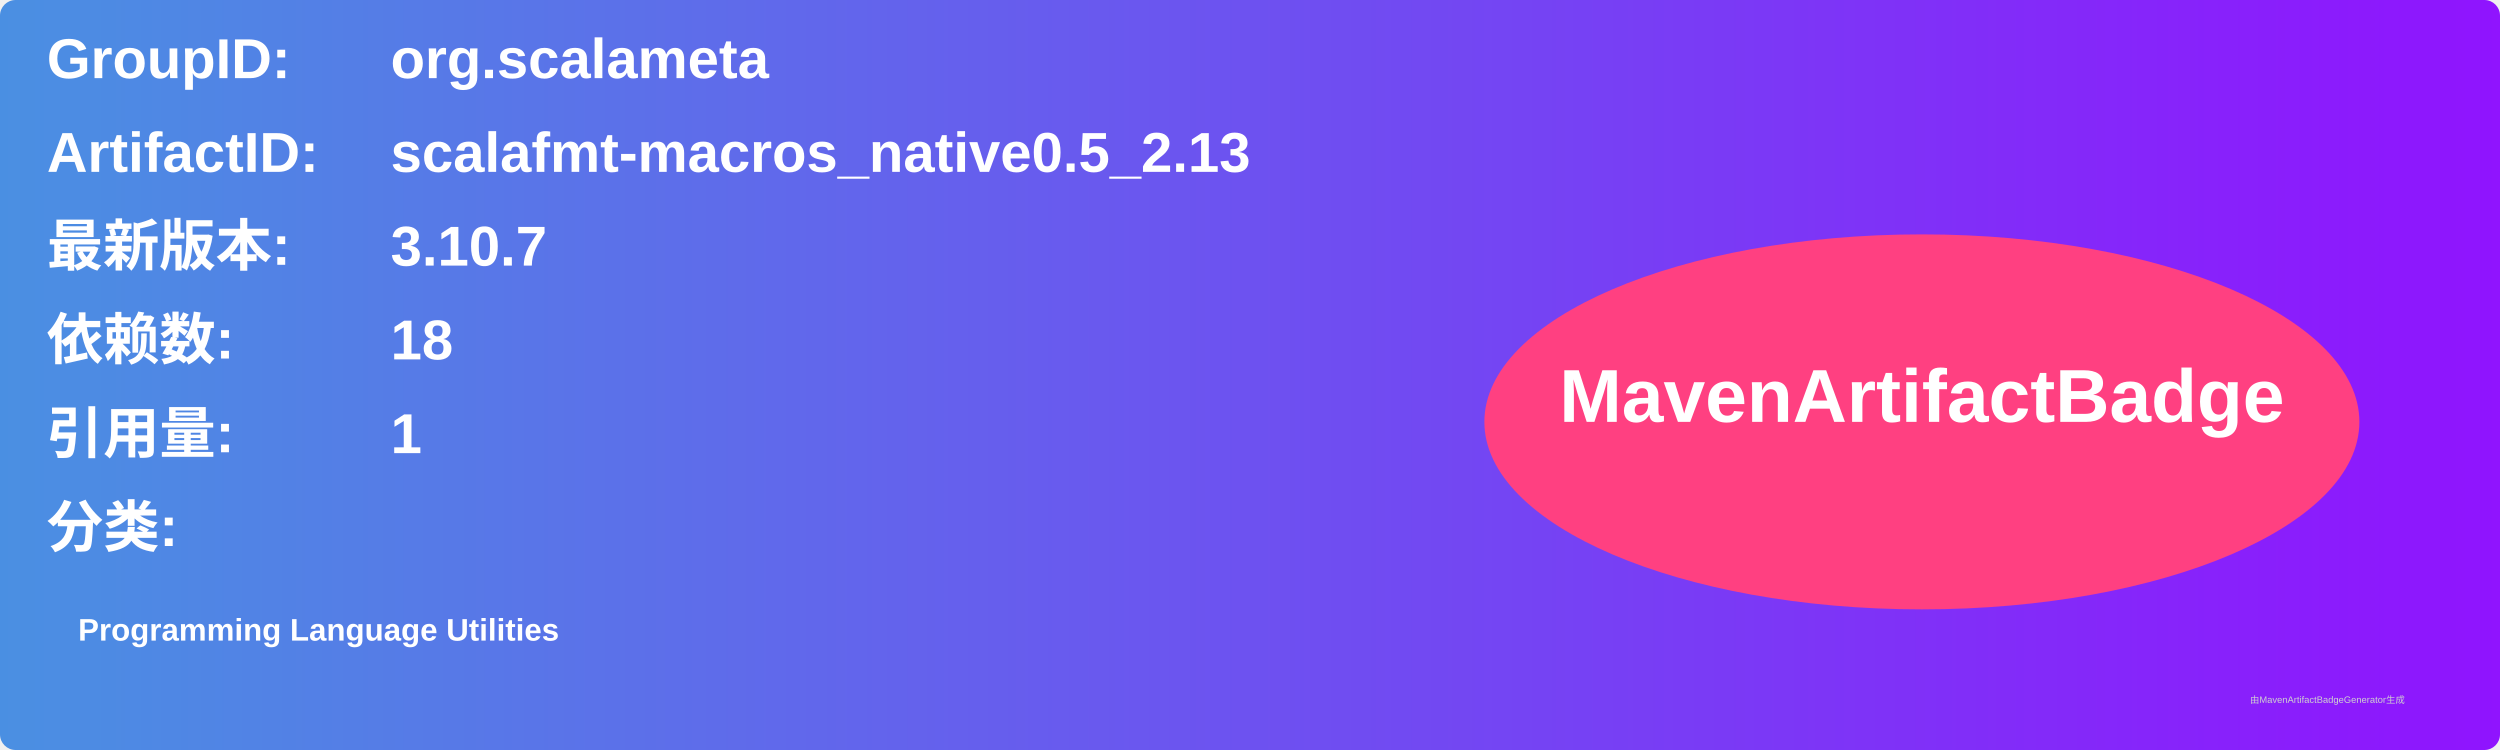
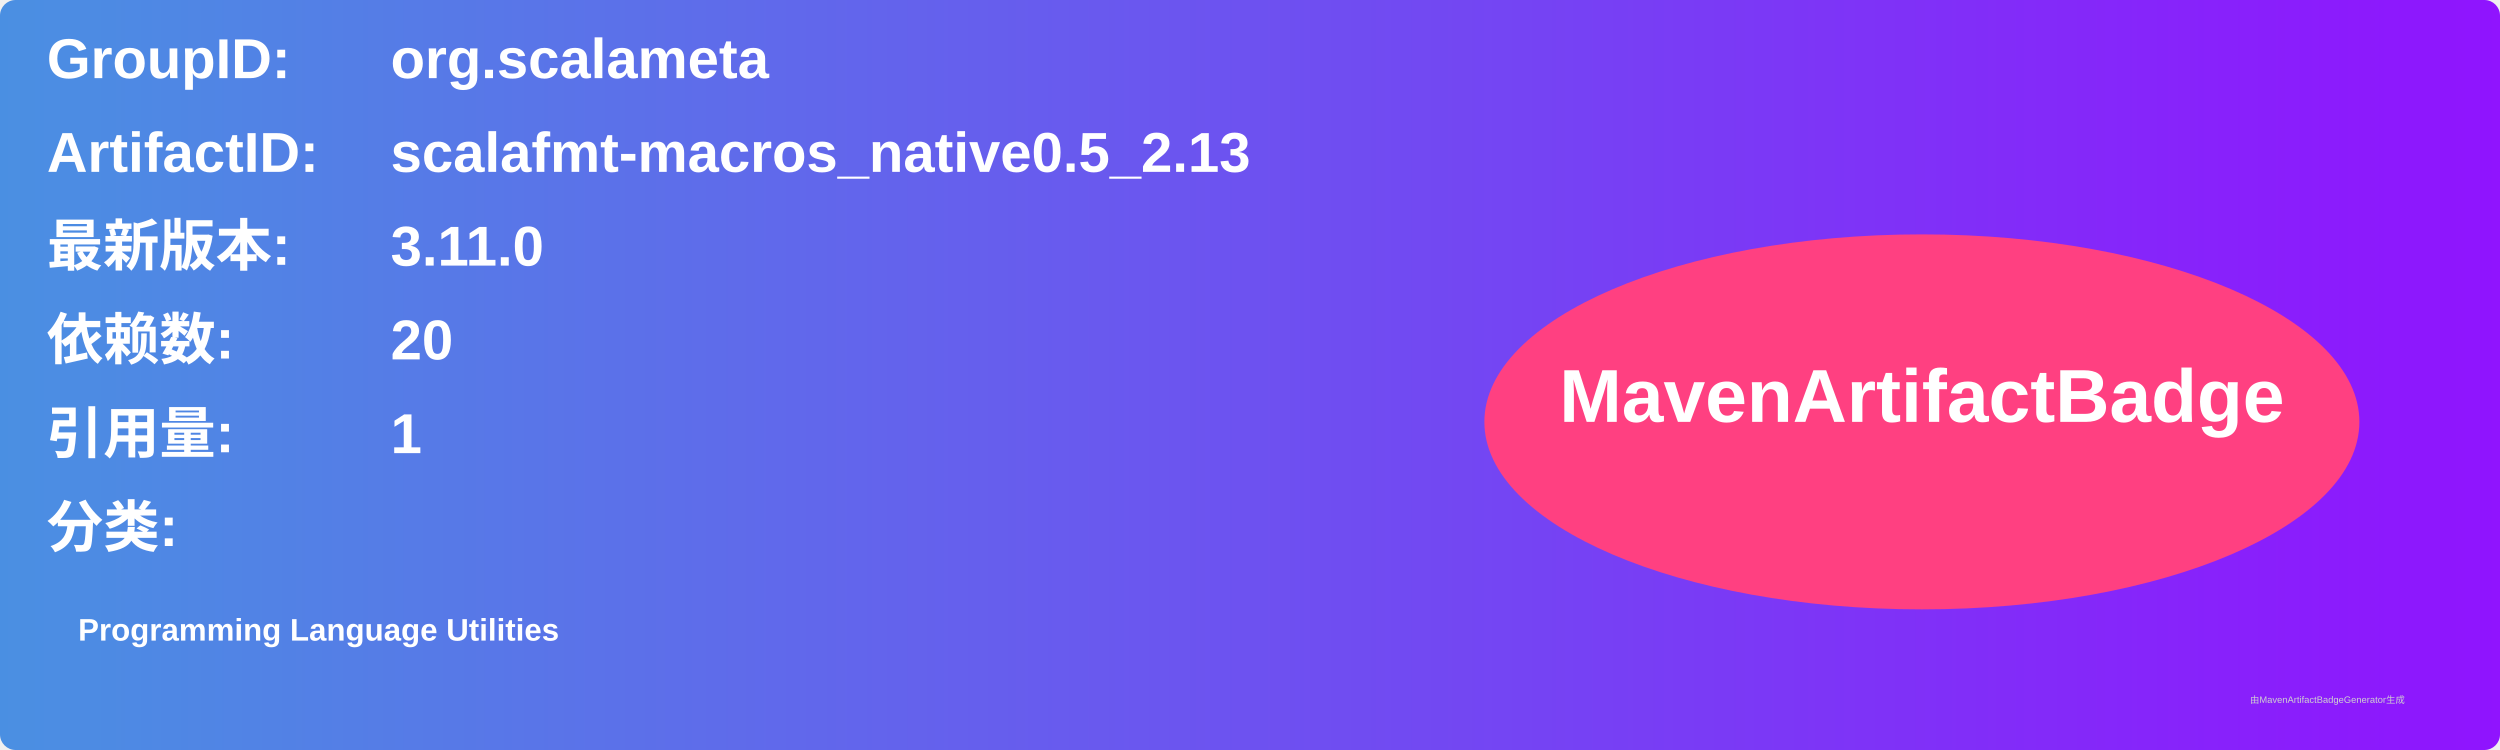
<svg xmlns="http://www.w3.org/2000/svg" width="800" height="240" viewBox="0 0 800 240">
  <linearGradient id="grad" x1="0%" y1="0%" x2="100%" y2="0%">
    <stop offset="0%" stop-color="#4a90e2" />
    <stop offset="100%" stop-color="#9013fe" />
  </linearGradient>
  <rect width="100%" height="100%" rx="5" ry="5" fill="url(#grad)" />
  <g transform="translate(15, 15)">
    <text x="0" y="10" font-family="Arial" font-size="18" fill="white" font-weight="bold" width="260">GroupID:</text>
    <text x="110" y="10" font-family="Arial" font-size="18" fill="white" font-weight="bold" width="460">org.scalameta</text>
    <text x="0" y="40" font-family="Arial" font-size="18" fill="white" font-weight="bold" width="260">ArtifactID:</text>
    <text x="110" y="40" font-family="Arial" font-size="18" fill="white" font-weight="bold" width="460">scalafmt-macros_native0.5_2.13</text>
    <text x="0" y="70" font-family="Arial" font-size="18" fill="white" font-weight="bold">最新版本:</text>
    <text x="110" y="70" font-family="Arial" font-size="18" fill="white" font-weight="bold">
-       <tspan font-weight="bold">3.10.7</tspan>
+       <tspan font-weight="bold">3.11.0</tspan>
    </text>
    <text x="0" y="100" font-family="Arial" font-size="18" fill="white" font-weight="bold">依赖数: </text>
    <text x="110" y="100" font-family="Arial" font-size="18" fill="white">
-       <tspan font-weight="bold">18</tspan>
+       <tspan font-weight="bold">20</tspan>
    </text>
    <text x="0" y="130" font-family="Arial" font-size="18" fill="white" font-weight="bold">引用量: </text>
    <text x="110" y="130" font-family="Arial" font-size="18" fill="white">
      <tspan font-weight="bold">1</tspan>
    </text>
    <text x="0" y="160" font-family="Arial" font-size="18" fill="white" font-weight="bold">分类:</text>
    <text x="10" y="190" font-family="Arial" font-size="10" fill="white">
      <tspan font-weight="bold">Programming Language Utilities</tspan>
    </text>
    <ellipse cx="600" cy="120" rx="140" ry="60" fill="#ff4081" />
    <text x="600" y="120" text-anchor="middle" font-family="Arial" font-size="24" fill="white" font-weight="bold">MavenArtifactBadge</text>
  </g>
  <text x="720" y="225" font-family="Arial" font-size="3" fill="#d0d0d0">由MavenArtifactBadgeGenerator生成</text>
</svg>
